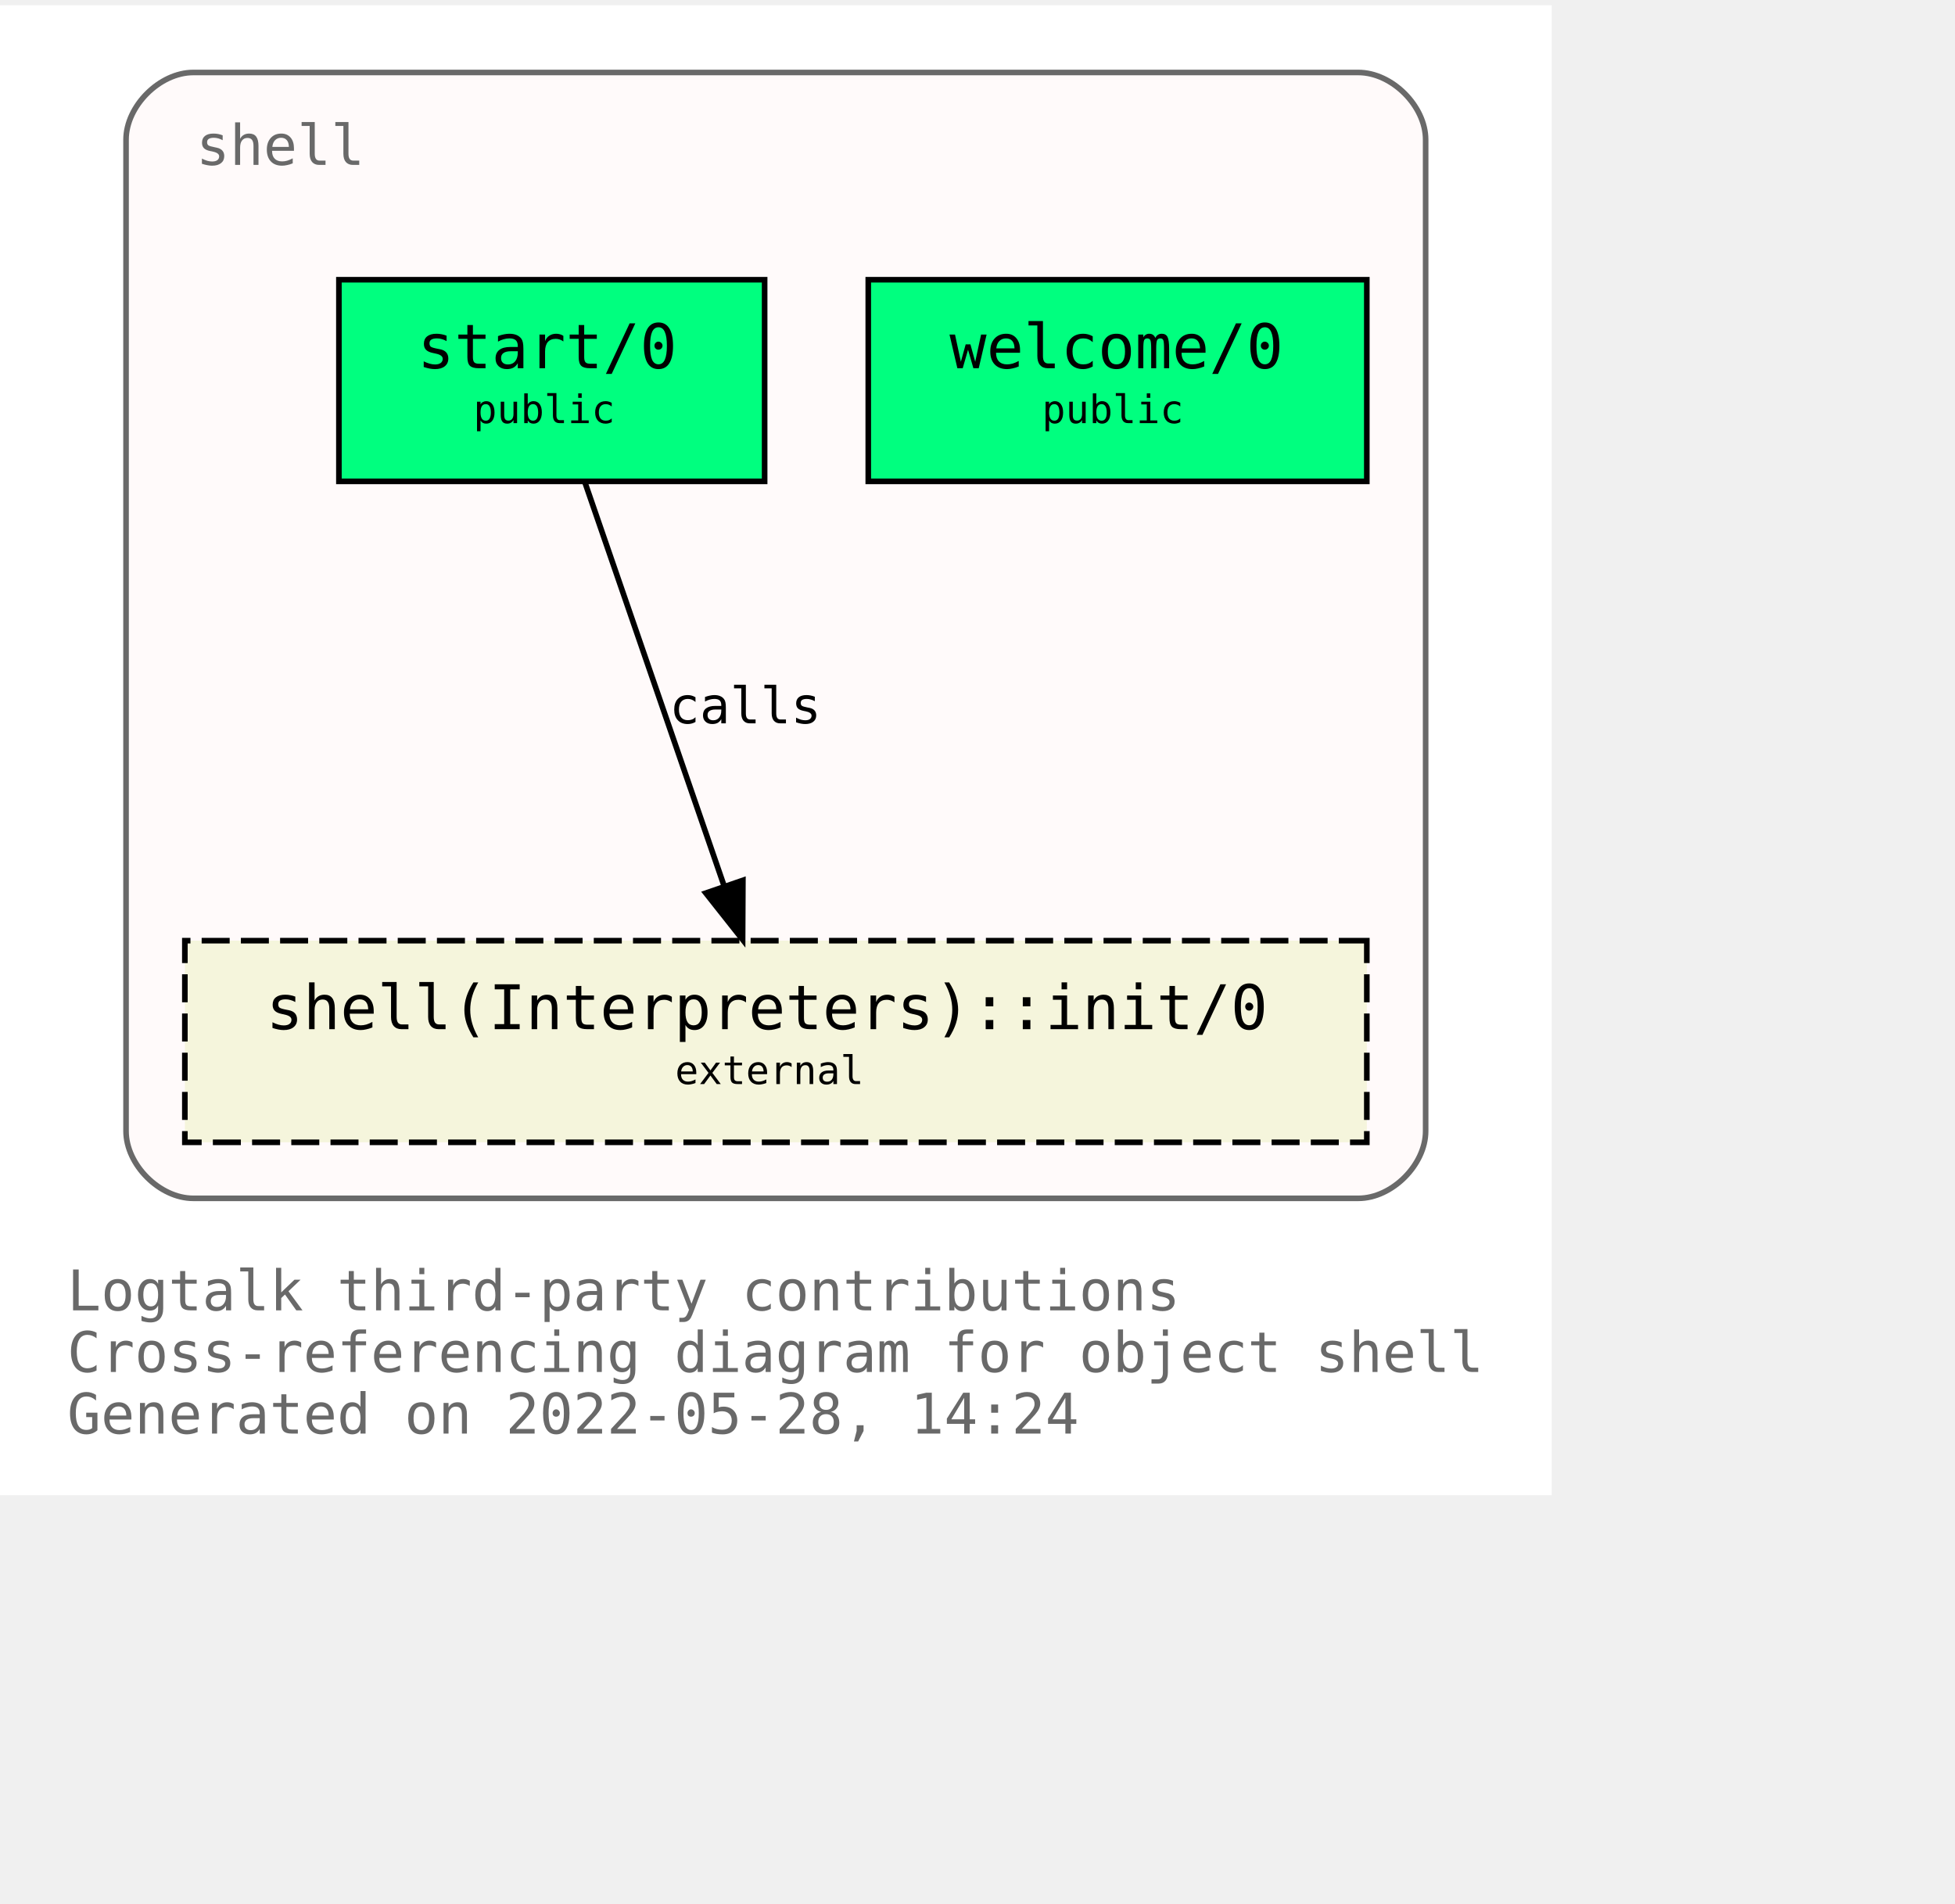
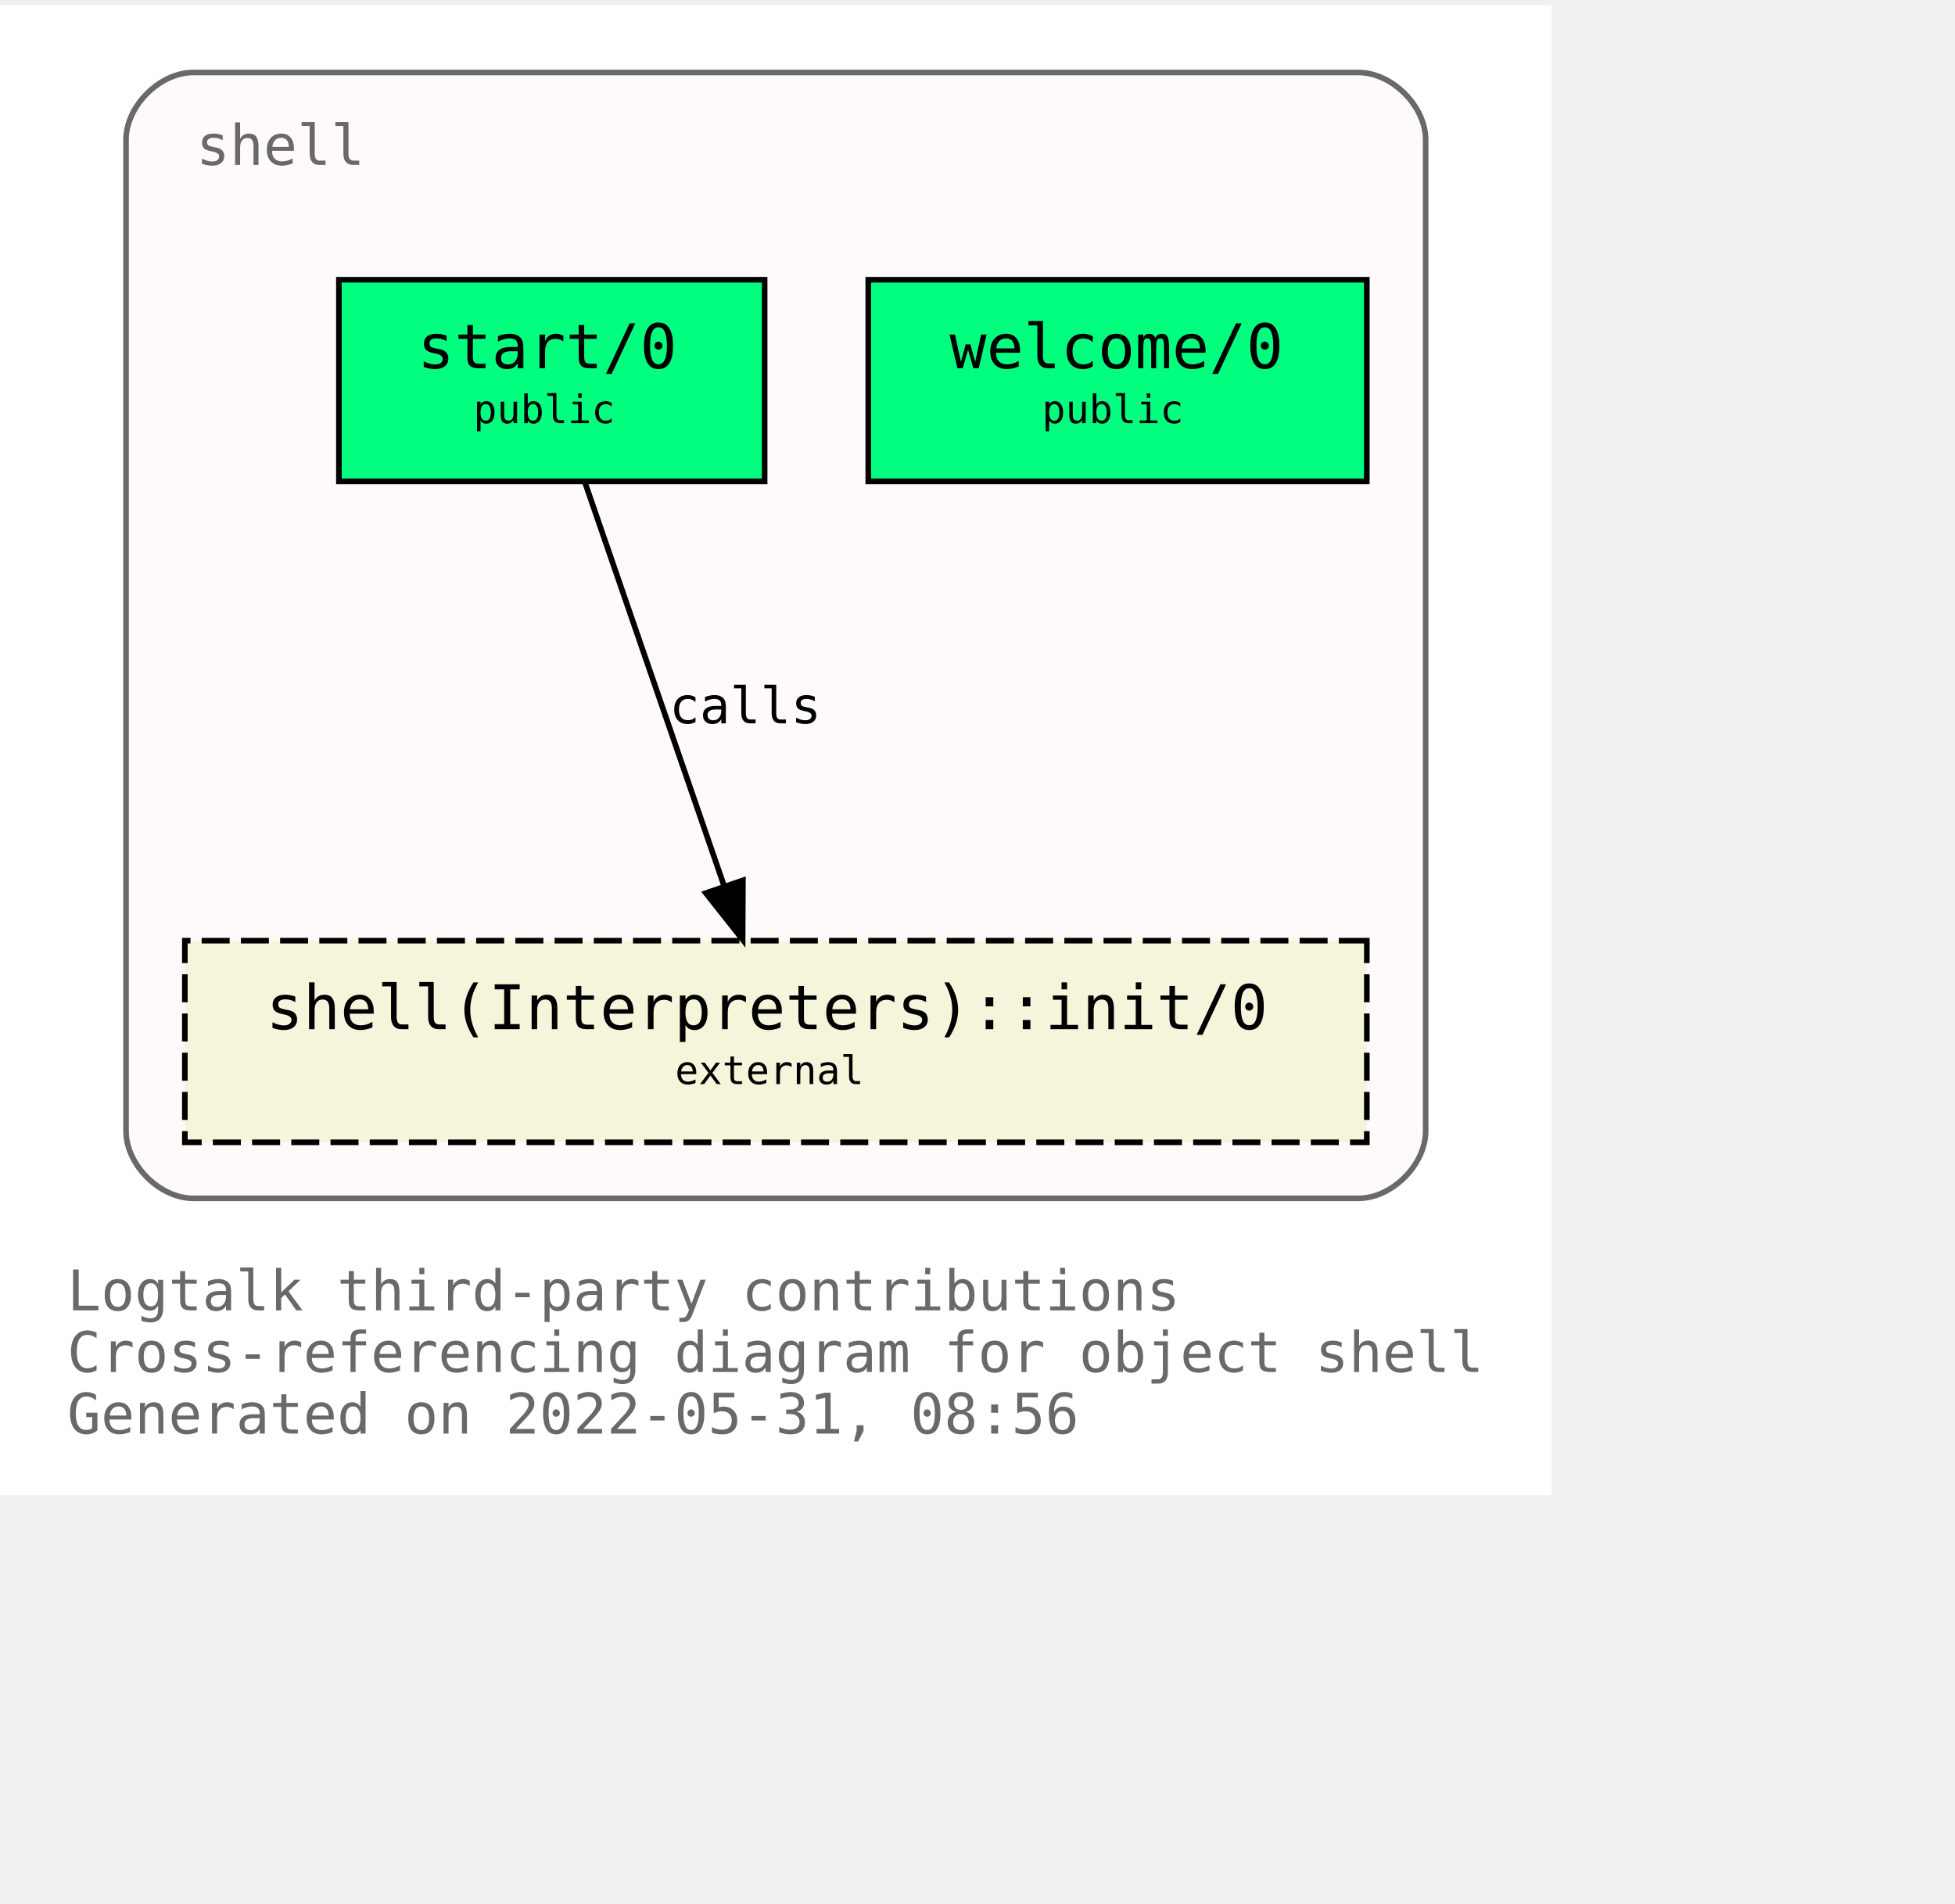
<svg xmlns="http://www.w3.org/2000/svg" xmlns:xlink="http://www.w3.org/1999/xlink" width="421pt" height="410pt" viewBox="72.00 72.00 349.00 338.00">
  <g id="graph0" class="graph" transform="scale(1 1) rotate(0) translate(76 334)">
    <polygon fill="white" stroke="transparent" points="-4,4 -4,-262 273,-262 273,4 -4,4" />
    <text text-anchor="start" x="8" y="-29" font-family="Monospace" font-size="10.00" fill="dimgray">Logtalk third-party contributions</text>
    <text text-anchor="start" x="8" y="-18" font-family="Monospace" font-size="10.00" fill="dimgray">Cross-referencing diagram for object shell</text>
-     <text text-anchor="start" x="8" y="-7" font-family="Monospace" font-size="10.00" fill="dimgray">Generated on 2022-05-28, 14:24</text>
+     <text text-anchor="start" x="8" y="-7" font-family="Monospace" font-size="10.00" fill="dimgray">Generated on 2022-05-31, 08:56</text>
    <g id="clust1" class="cluster">
      <g id="a_clust1">
        <a xlink:title="shell">
          <path fill="snow" stroke="dimgray" d="M30.5,-49C30.5,-49 238.5,-49 238.5,-49 244.5,-49 250.5,-55 250.5,-61 250.5,-61 250.5,-238 250.5,-238 250.5,-244 244.5,-250 238.5,-250 238.5,-250 30.5,-250 30.5,-250 24.5,-250 18.5,-244 18.5,-238 18.5,-238 18.5,-61 18.5,-61 18.5,-55 24.5,-49 30.5,-49" />
          <g id="a_clust1_0">
-             <a xlink:href="https://github.com/LogtalkDotOrg/logtalk3/tree/ed8747b30fe2259d07457b7b3f5a73aa5fc2167b/contributions/verdi_neruda/shell.lgt" xlink:title="https://github.com/LogtalkDotOrg/logtalk3/tree/ed8747b30fe2259d07457b7b3f5a73aa5fc2167b/contributions/verdi_neruda/shell.lgt">
+             <a xlink:href="https://github.com/LogtalkDotOrg/logtalk3/tree/da13f158ad12a7da8a3988efc50befd7cf5569a2/contributions/verdi_neruda/shell.lgt" xlink:title="https://github.com/LogtalkDotOrg/logtalk3/tree/da13f158ad12a7da8a3988efc50befd7cf5569a2/contributions/verdi_neruda/shell.lgt">
              <text text-anchor="start" x="31" y="-233.5" font-family="Monospace" font-size="10.00" fill="dimgray">shell</text>
            </a>
          </g>
        </a>
      </g>
    </g>
    <g id="node1" class="node">
      <g id="a_node1">
-         <a xlink:href="https://github.com/LogtalkDotOrg/logtalk3/tree/ed8747b30fe2259d07457b7b3f5a73aa5fc2167b/contributions/verdi_neruda/shell.lgt#L341" xlink:title="https://github.com/LogtalkDotOrg/logtalk3/tree/ed8747b30fe2259d07457b7b3f5a73aa5fc2167b/contributions/verdi_neruda/shell.lgt#L341">
+         <a xlink:href="https://github.com/LogtalkDotOrg/logtalk3/tree/da13f158ad12a7da8a3988efc50befd7cf5569a2/contributions/verdi_neruda/shell.lgt#L341" xlink:title="https://github.com/LogtalkDotOrg/logtalk3/tree/da13f158ad12a7da8a3988efc50befd7cf5569a2/contributions/verdi_neruda/shell.lgt#L341">
          <polygon fill="springgreen" stroke="black" points="240,-213 151,-213 151,-177 240,-177 240,-213" />
          <text text-anchor="start" x="159.5" y="-197.8" font-family="Monospace" font-size="9.00"> </text>
          <text text-anchor="start" x="165.5" y="-197.2" font-family="Monospace" font-size="11.00">welcome/0</text>
          <text text-anchor="start" x="226.5" y="-197.8" font-family="Monospace" font-size="9.00"> </text>
          <text text-anchor="start" x="159.5" y="-186.8" font-family="Monospace" font-size="9.00"> </text>
          <text text-anchor="start" x="182" y="-187.4" font-family="Monospace" font-size="7.00">public</text>
          <text text-anchor="start" x="226.5" y="-186.8" font-family="Monospace" font-size="9.00"> </text>
        </a>
      </g>
    </g>
    <g id="node2" class="node">
      <g id="a_node2">
-         <a xlink:href="https://github.com/LogtalkDotOrg/logtalk3/tree/ed8747b30fe2259d07457b7b3f5a73aa5fc2167b/contributions/verdi_neruda/shell.lgt#L353" xlink:title="https://github.com/LogtalkDotOrg/logtalk3/tree/ed8747b30fe2259d07457b7b3f5a73aa5fc2167b/contributions/verdi_neruda/shell.lgt#L353">
+         <a xlink:href="https://github.com/LogtalkDotOrg/logtalk3/tree/da13f158ad12a7da8a3988efc50befd7cf5569a2/contributions/verdi_neruda/shell.lgt#L353" xlink:title="https://github.com/LogtalkDotOrg/logtalk3/tree/da13f158ad12a7da8a3988efc50befd7cf5569a2/contributions/verdi_neruda/shell.lgt#L353">
          <polygon fill="springgreen" stroke="black" points="132.5,-213 56.5,-213 56.5,-177 132.5,-177 132.5,-213" />
          <text text-anchor="start" x="64.5" y="-197.8" font-family="Monospace" font-size="9.00"> </text>
          <text text-anchor="start" x="70.5" y="-197.2" font-family="Monospace" font-size="11.00">start/0</text>
          <text text-anchor="start" x="118.5" y="-197.8" font-family="Monospace" font-size="9.00"> </text>
          <text text-anchor="start" x="64.5" y="-186.8" font-family="Monospace" font-size="9.00"> </text>
          <text text-anchor="start" x="80.5" y="-187.4" font-family="Monospace" font-size="7.00">public</text>
          <text text-anchor="start" x="118.5" y="-186.8" font-family="Monospace" font-size="9.00"> </text>
        </a>
      </g>
    </g>
    <g id="node3" class="node">
      <g id="a_node3">
        <a xlink:href="https://logtalk.org/library/shell_1.html#init/0" xlink:title="https://logtalk.org/library/shell_1.html#init/0">
          <polygon fill="beige" stroke="black" stroke-dasharray="5,2" points="240,-95 29,-95 29,-59 240,-59 240,-95" />
          <text text-anchor="start" x="37.5" y="-79.8" font-family="Monospace" font-size="9.00"> </text>
          <text text-anchor="start" x="43.5" y="-79.2" font-family="Monospace" font-size="11.00">shell(Interpreters)::init/0</text>
          <text text-anchor="start" x="226.5" y="-79.8" font-family="Monospace" font-size="9.00"> </text>
          <text text-anchor="start" x="37.5" y="-68.8" font-family="Monospace" font-size="9.00"> </text>
          <text text-anchor="start" x="116.5" y="-69.4" font-family="Monospace" font-size="7.00">external</text>
          <text text-anchor="start" x="226.5" y="-68.8" font-family="Monospace" font-size="9.00"> </text>
        </a>
      </g>
    </g>
    <g id="edge1" class="edge">
      <g id="a_edge1">
-         <a xlink:href="https://github.com/LogtalkDotOrg/logtalk3/tree/ed8747b30fe2259d07457b7b3f5a73aa5fc2167b/contributions/verdi_neruda/shell.lgt#L355" xlink:title="calls">
+         <a xlink:href="https://github.com/LogtalkDotOrg/logtalk3/tree/da13f158ad12a7da8a3988efc50befd7cf5569a2/contributions/verdi_neruda/shell.lgt#L355" xlink:title="calls">
          <path fill="none" stroke="black" d="M100.4,-176.88C106.96,-157.86 117.63,-126.91 125.29,-104.7" />
          <polygon fill="black" stroke="black" points="128.62,-105.78 128.57,-95.19 122,-103.5 128.62,-105.78" />
        </a>
      </g>
      <g id="a_edge1-label">
-         <a xlink:href="https://github.com/LogtalkDotOrg/logtalk3/tree/ed8747b30fe2259d07457b7b3f5a73aa5fc2167b/contributions/verdi_neruda/shell.lgt#L355" xlink:title="https://github.com/LogtalkDotOrg/logtalk3/tree/ed8747b30fe2259d07457b7b3f5a73aa5fc2167b/contributions/verdi_neruda/shell.lgt#L355">
+         <a xlink:href="https://github.com/LogtalkDotOrg/logtalk3/tree/da13f158ad12a7da8a3988efc50befd7cf5569a2/contributions/verdi_neruda/shell.lgt#L355" xlink:title="https://github.com/LogtalkDotOrg/logtalk3/tree/da13f158ad12a7da8a3988efc50befd7cf5569a2/contributions/verdi_neruda/shell.lgt#L355">
          <text text-anchor="start" x="115.5" y="-133.8" font-family="Monospace" font-size="9.00">calls</text>
        </a>
      </g>
    </g>
  </g>
</svg>
